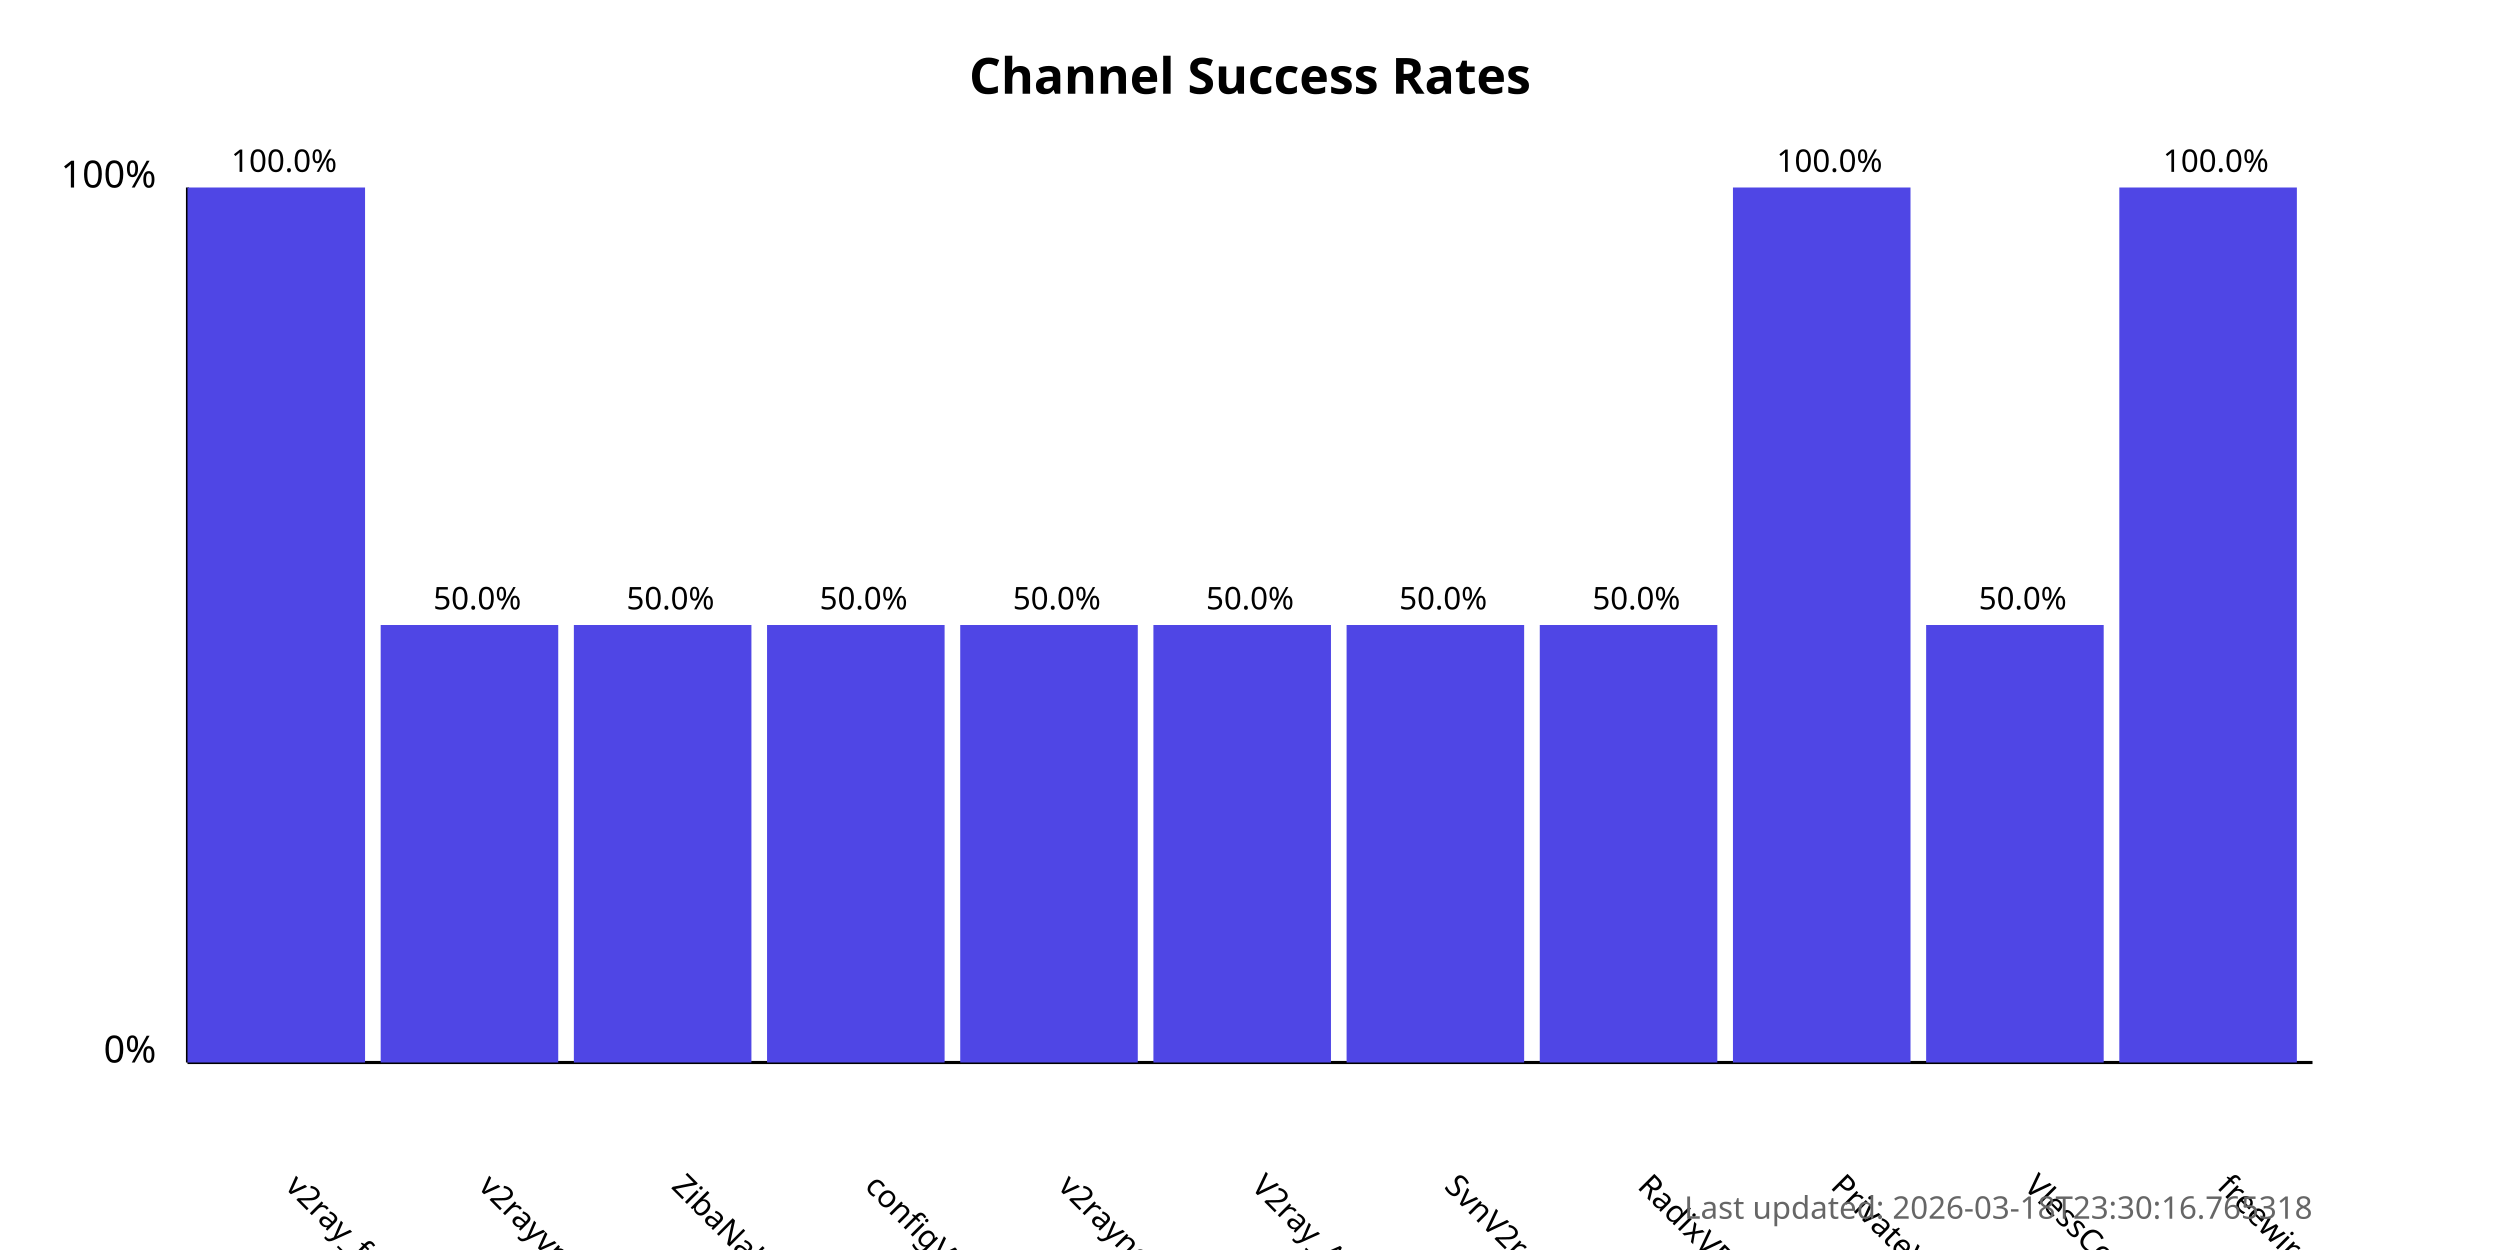
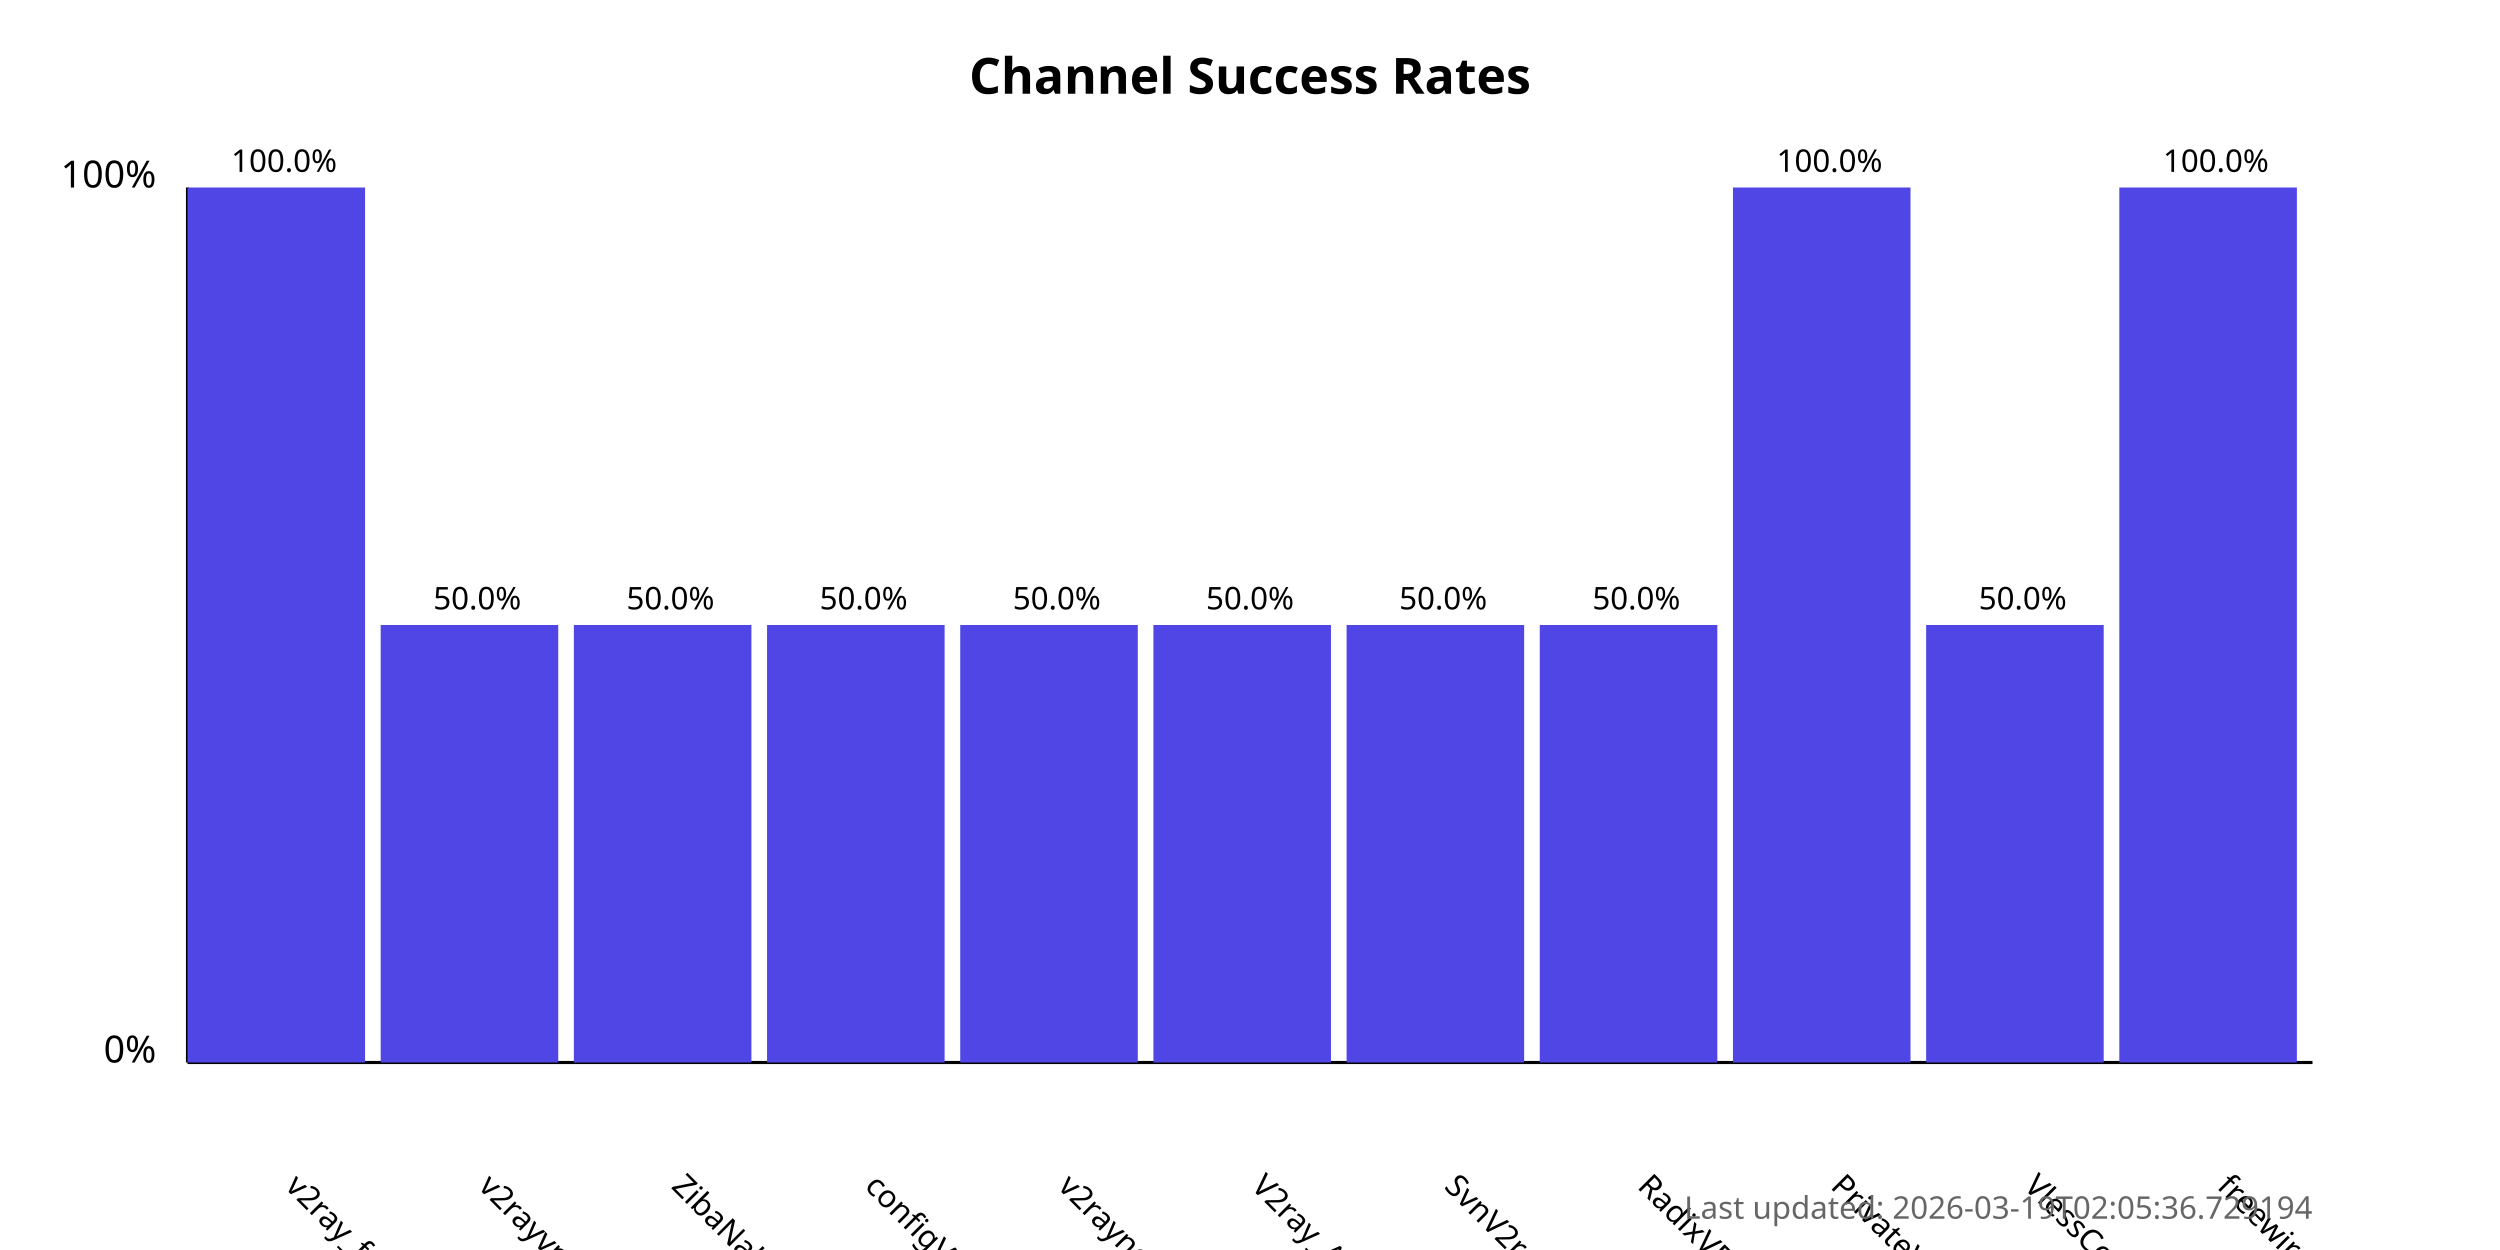
<svg xmlns="http://www.w3.org/2000/svg" width="800" height="400">
  <style>
            .chart-title { font: bold 16px sans-serif; }
            .axis-label { font: 12px sans-serif; }
            .tick-label { font: 10px sans-serif; }
            .bar { fill: #4f46e5; }
            .bar:hover { fill: #6366f1; }
            .timestamp { font: 10px sans-serif; fill: #666; }
        </style>
  <text x="400.0" y="30" text-anchor="middle" class="chart-title">
            Channel Success Rates
        </text>
  <line x1="60" y1="340" x2="60" y2="60" stroke="black" stroke-width="1" />
  <line x1="60" y1="340" x2="740" y2="340" stroke="black" stroke-width="1" />
  <text x="50" y="340" text-anchor="end" class="axis-label">0%</text>
  <text x="50" y="60" text-anchor="end" class="axis-label">100%</text>
  <g>
    <rect x="60" y="60.0" width="56.818" height="280.0" class="bar" />
    <text x="90.909" y="380" transform="rotate(45, 90.90909, 380)" text-anchor="start" class="tick-label">
                v2ray_free_conf
            </text>
    <text x="90.909" y="55.0" text-anchor="middle" class="tick-label">
                100.0%
            </text>
  </g>
  <g>
    <rect x="121.818" y="200.0" width="56.818" height="140.0" class="bar" />
    <text x="152.727" y="380" transform="rotate(45, 152.7273, 380)" text-anchor="start" class="tick-label">
                v2rayvpno
            </text>
    <text x="152.727" y="195.0" text-anchor="middle" class="tick-label">
                50.0%
            </text>
  </g>
  <g>
    <rect x="183.636" y="200.0" width="56.818" height="140.0" class="bar" />
    <text x="214.545" y="380" transform="rotate(45, 214.5455, 380)" text-anchor="start" class="tick-label">
                ZibaNabz
            </text>
    <text x="214.545" y="195.0" text-anchor="middle" class="tick-label">
                50.0%
            </text>
  </g>
  <g>
    <rect x="245.455" y="200.0" width="56.818" height="140.0" class="bar" />
    <text x="276.364" y="380" transform="rotate(45, 276.3636, 380)" text-anchor="start" class="tick-label">
                configV2rayForFree
            </text>
    <text x="276.364" y="195.0" text-anchor="middle" class="tick-label">
                50.0%
            </text>
  </g>
  <g>
    <rect x="307.273" y="200.0" width="56.818" height="140.0" class="bar" />
    <text x="338.182" y="380" transform="rotate(45, 338.1818, 380)" text-anchor="start" class="tick-label">
                v2rayngvpn
            </text>
    <text x="338.182" y="195.0" text-anchor="middle" class="tick-label">
                50.0%
            </text>
  </g>
  <g>
    <rect x="369.091" y="200.0" width="56.818" height="140.0" class="bar" />
    <text x="400.0" y="380" transform="rotate(45, 400.0, 380)" text-anchor="start" class="tick-label">
                V2ray_Alpha
            </text>
    <text x="400.0" y="195.0" text-anchor="middle" class="tick-label">
                50.0%
            </text>
  </g>
  <g>
    <rect x="430.909" y="200.0" width="56.818" height="140.0" class="bar" />
    <text x="461.818" y="380" transform="rotate(45, 461.8182, 380)" text-anchor="start" class="tick-label">
                SvnV2ray
            </text>
    <text x="461.818" y="195.0" text-anchor="middle" class="tick-label">
                50.0%
            </text>
  </g>
  <g>
    <rect x="492.727" y="200.0" width="56.818" height="140.0" class="bar" />
    <text x="523.636" y="380" transform="rotate(45, 523.6364, 380)" text-anchor="start" class="tick-label">
                RadixVPN
            </text>
    <text x="523.636" y="195.0" text-anchor="middle" class="tick-label">
                50.0%
            </text>
  </g>
  <g>
    <rect x="554.545" y="60.0" width="56.818" height="280.0" class="bar" />
    <text x="585.455" y="380" transform="rotate(45, 585.4545, 380)" text-anchor="start" class="tick-label">
                PrivateVPNs
            </text>
    <text x="585.455" y="55.0" text-anchor="middle" class="tick-label">
                100.0%
            </text>
  </g>
  <g>
    <rect x="616.364" y="200.0" width="56.818" height="140.0" class="bar" />
    <text x="647.273" y="380" transform="rotate(45, 647.2727, 380)" text-anchor="start" class="tick-label">
                VlessConfig
            </text>
    <text x="647.273" y="195.0" text-anchor="middle" class="tick-label">
                50.0%
            </text>
  </g>
  <g>
    <rect x="678.182" y="60.0" width="56.818" height="280.0" class="bar" />
    <text x="709.091" y="380" transform="rotate(45, 709.0909, 380)" text-anchor="start" class="tick-label">
                freewireguard
            </text>
    <text x="709.091" y="55.0" text-anchor="middle" class="tick-label">
                100.0%
            </text>
  </g>
  <text x="740" y="390" text-anchor="end" class="timestamp">
-             Last updated: 2026-03-18T23:30:16.765318
+             Last updated: 2026-03-19T02:05:36.729194
        </text>
</svg>
